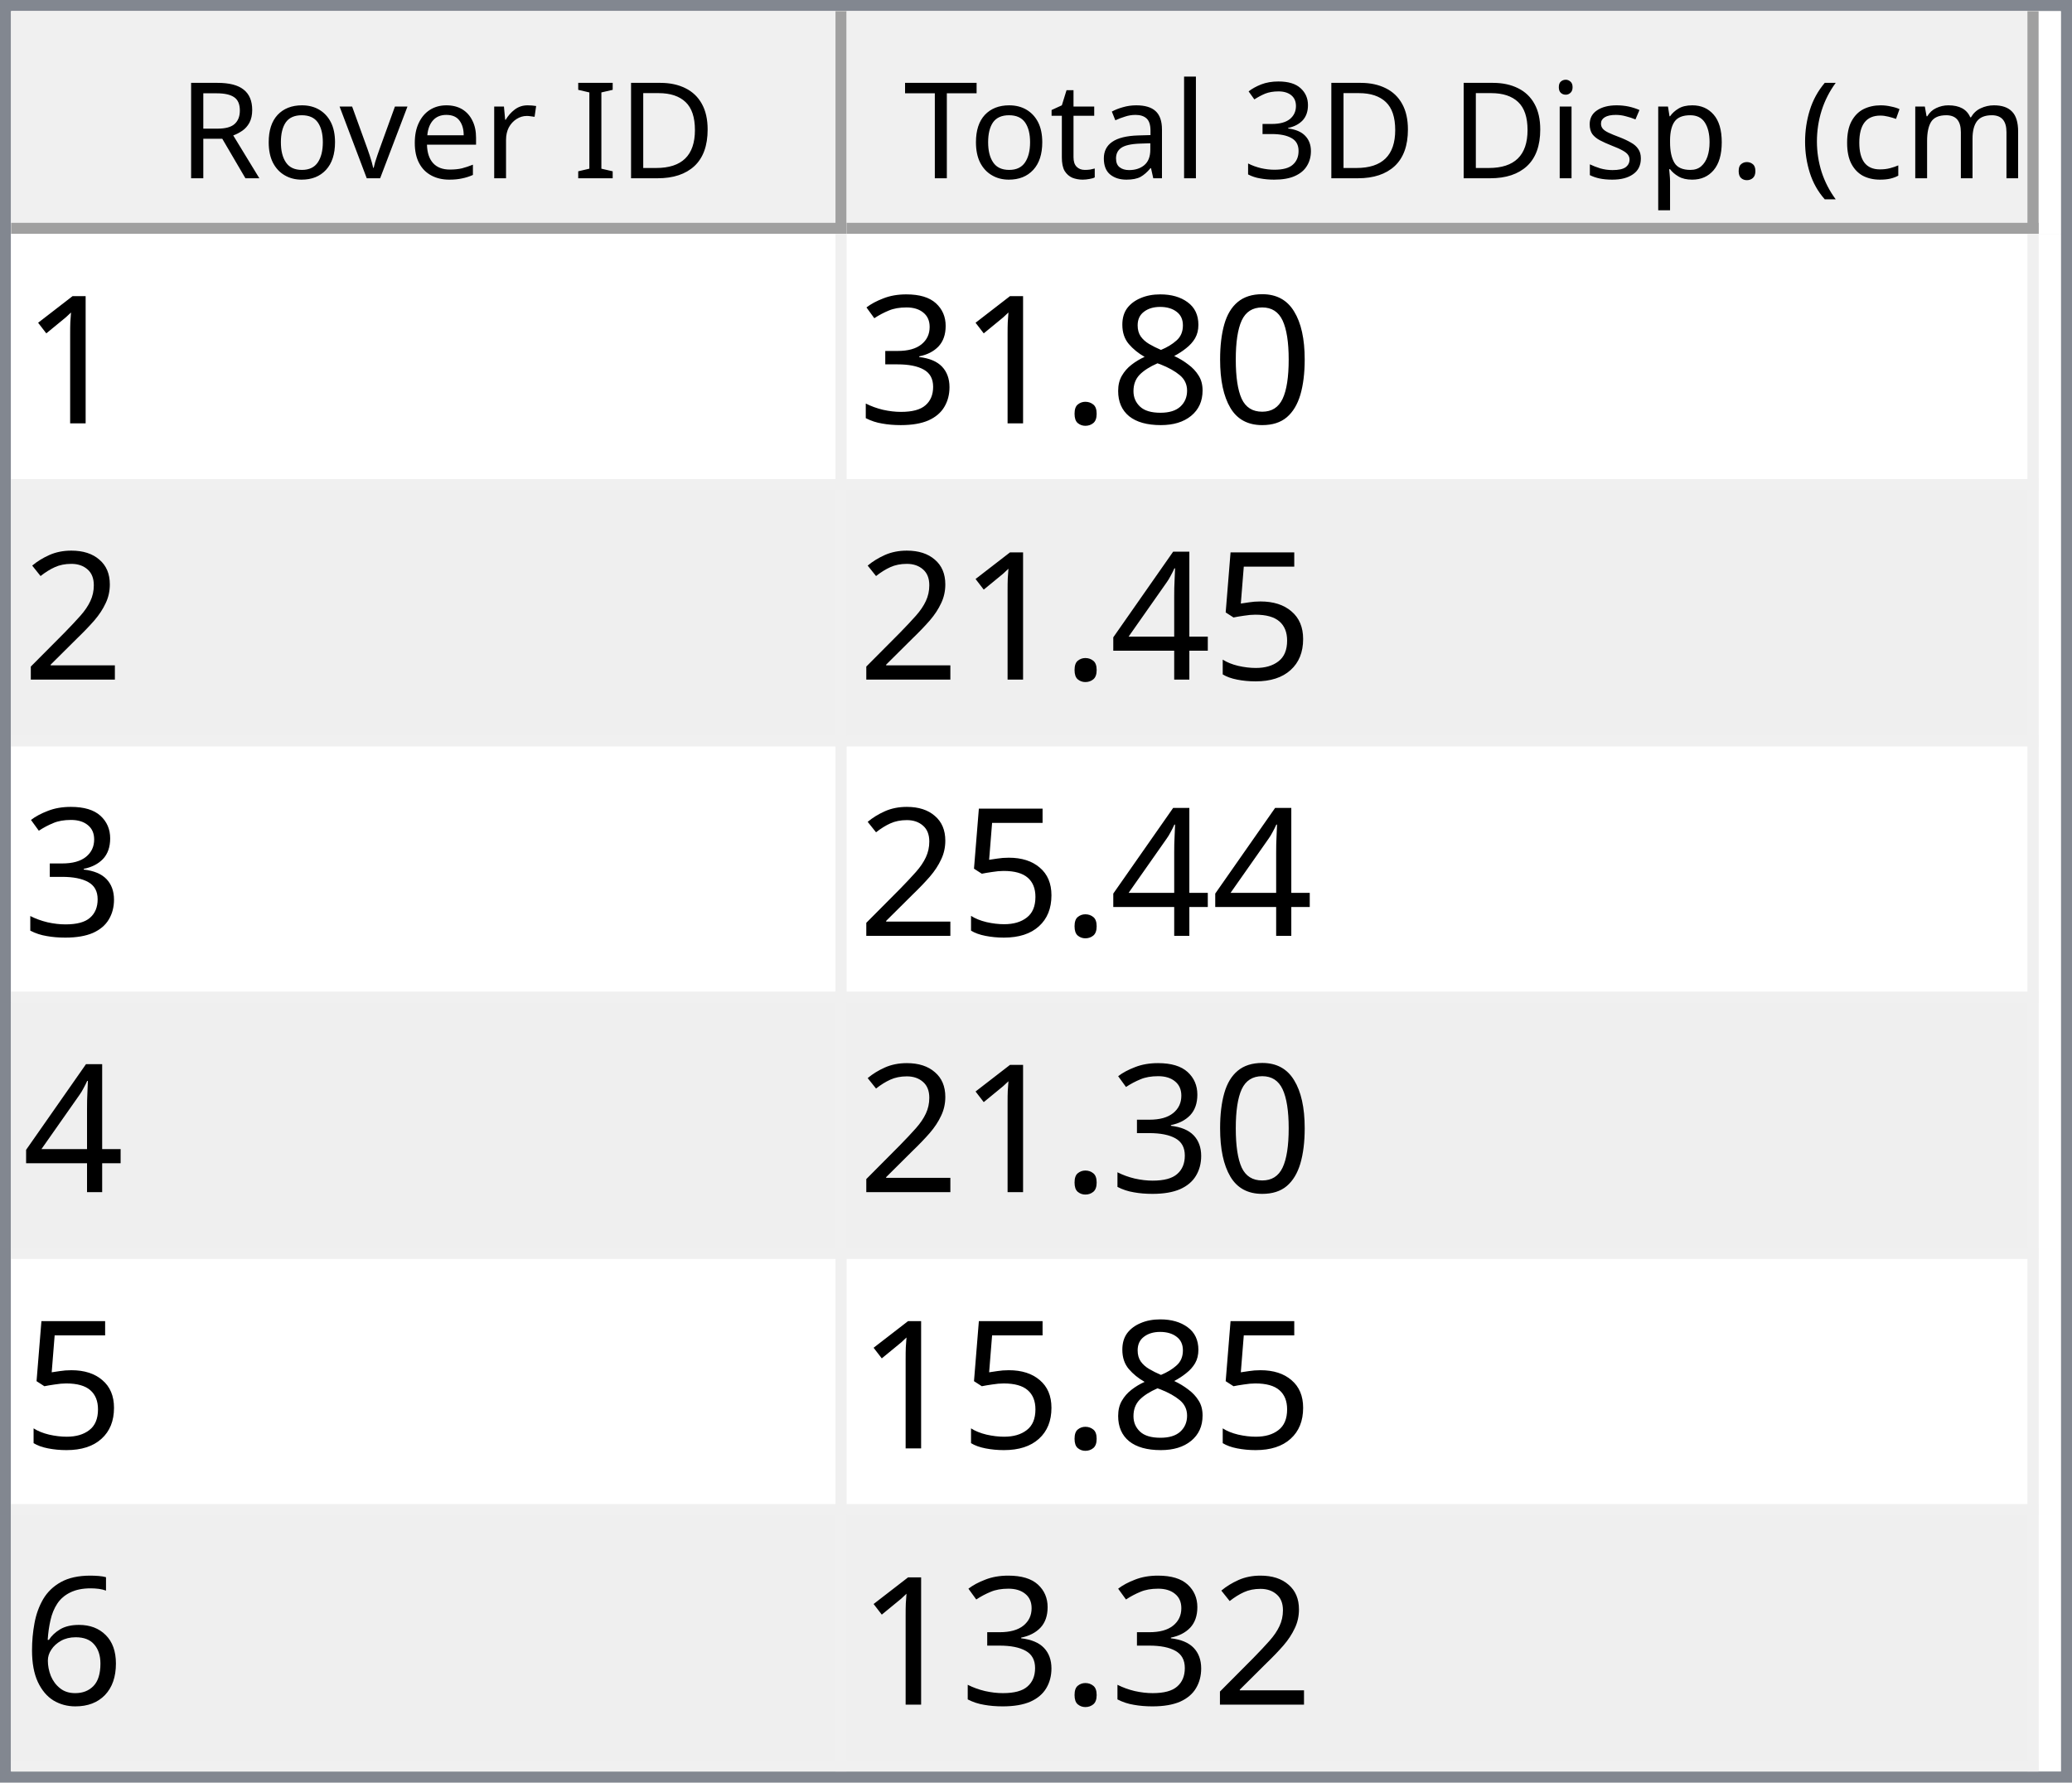
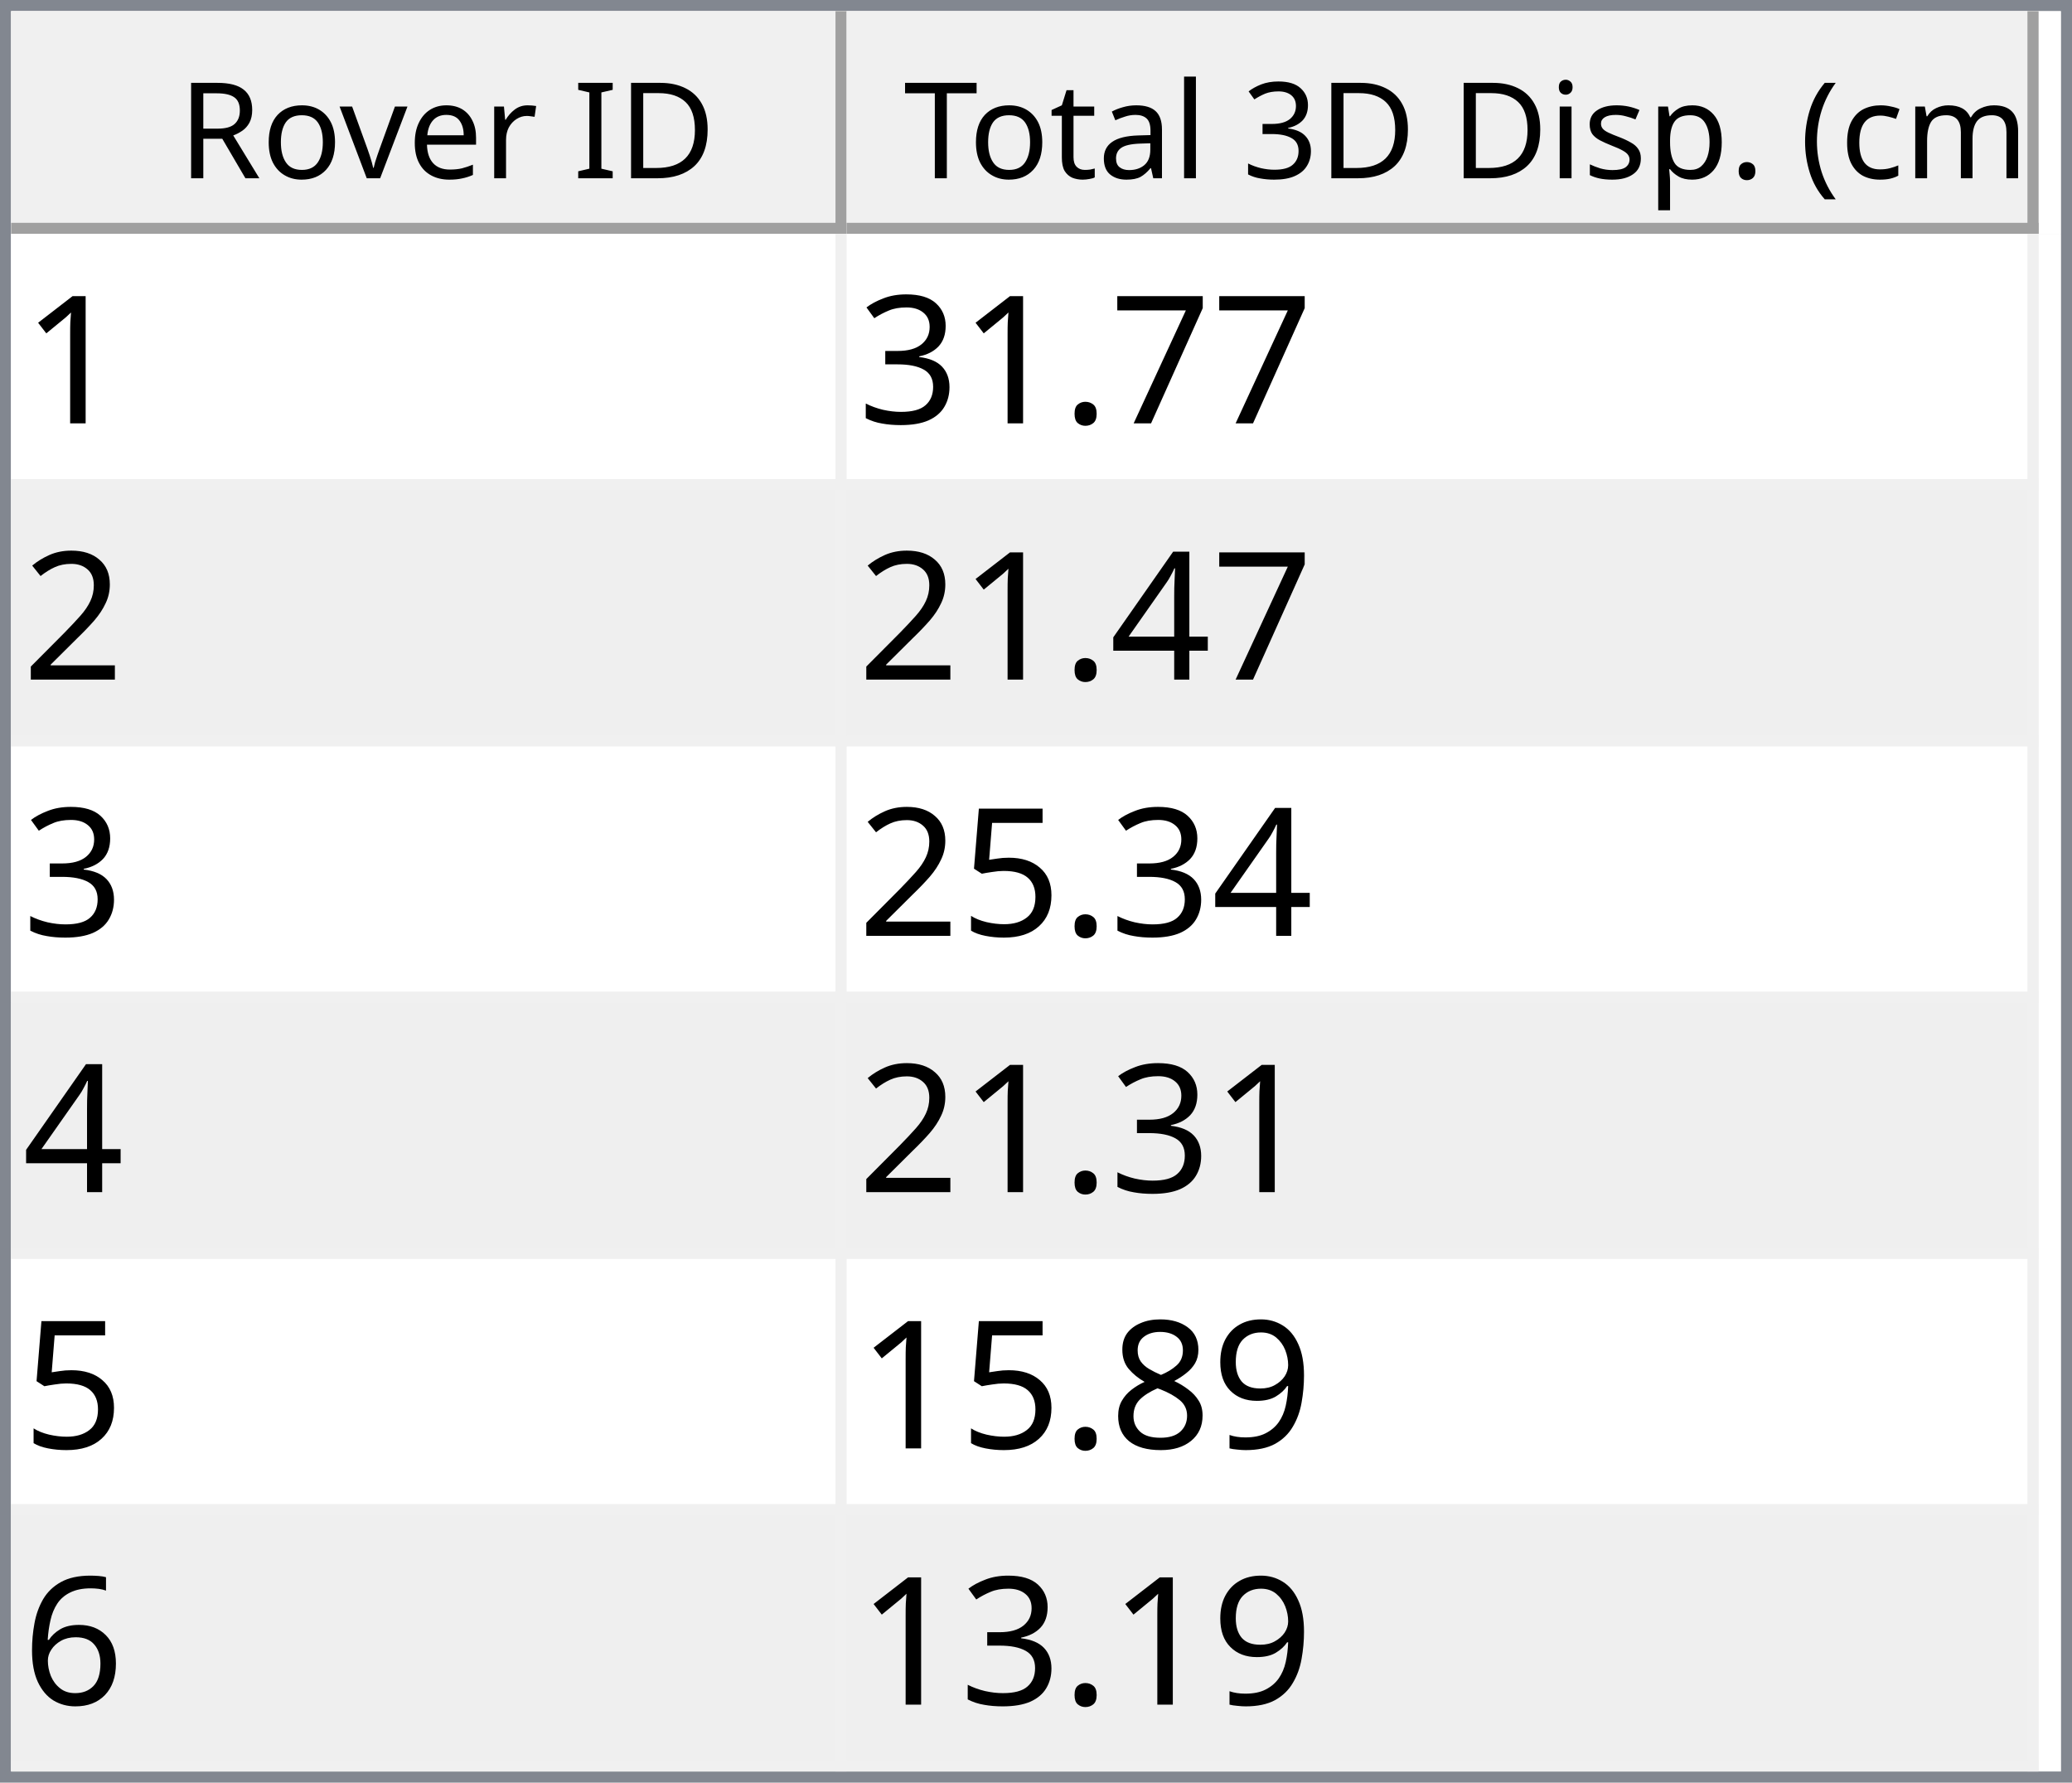
<svg xmlns="http://www.w3.org/2000/svg" style="fill-opacity:1; color-rendering:auto; color-interpolation:auto; text-rendering:auto; stroke:black; stroke-linecap:square; stroke-miterlimit:10; shape-rendering:auto; stroke-opacity:1; fill:black; stroke-dasharray:none; font-weight:normal; stroke-width:1; font-family:'Dialog'; font-style:normal; stroke-linejoin:miter; font-size:12px; stroke-dashoffset:0; image-rendering:auto;" width="186" height="160">
  <defs id="genericDefs" />
  <g>
    <defs id="defs1">
      <clipPath clipPathUnits="userSpaceOnUse" id="clipPath1">
        <path d="M0 0 L186 0 L186 160 L0 160 L0 0 Z" />
      </clipPath>
      <clipPath clipPathUnits="userSpaceOnUse" id="clipPath2">
        <path d="M0 0 L0 160 L186 160 L186 0 Z" />
      </clipPath>
      <clipPath clipPathUnits="userSpaceOnUse" id="clipPath3">
        <path d="M0 0 L0 20 L184 20 L184 0 Z" />
      </clipPath>
      <clipPath clipPathUnits="userSpaceOnUse" id="clipPath4">
        <path d="M0 0 L0 20 L75 20 L75 0 Z" />
      </clipPath>
      <clipPath clipPathUnits="userSpaceOnUse" id="clipPath5">
        <path d="M1 1 L1 19 L74 19 L74 1 Z" />
      </clipPath>
      <clipPath clipPathUnits="userSpaceOnUse" id="clipPath6">
        <path d="M0 0 L0 18 L73 18 L73 0 Z" />
      </clipPath>
      <clipPath clipPathUnits="userSpaceOnUse" id="clipPath7">
        <path d="M-0.5 -0.5 L-0.5 19.5 L74.5 19.5 L74.5 -0.5 Z" />
      </clipPath>
      <clipPath clipPathUnits="userSpaceOnUse" id="clipPath8">
        <path d="M0 0 L0 20 L107 20 L107 0 Z" />
      </clipPath>
      <clipPath clipPathUnits="userSpaceOnUse" id="clipPath9">
        <path d="M1 1 L1 19 L106 19 L106 1 Z" />
      </clipPath>
      <clipPath clipPathUnits="userSpaceOnUse" id="clipPath10">
        <path d="M0 0 L0 18 L105 18 L105 0 Z" />
      </clipPath>
      <clipPath clipPathUnits="userSpaceOnUse" id="clipPath11">
        <path d="M-0.5 -0.5 L-0.5 19.5 L106.5 19.5 L106.5 -0.5 Z" />
      </clipPath>
      <clipPath clipPathUnits="userSpaceOnUse" id="clipPath12">
        <path d="M0 0 L0 138 L184 138 L184 0 Z" />
      </clipPath>
      <clipPath clipPathUnits="userSpaceOnUse" id="clipPath13">
        <path d="M0 0 L0 138 L182 138 L182 0 Z" />
      </clipPath>
      <clipPath clipPathUnits="userSpaceOnUse" id="clipPath14">
        <path d="M-0.5 -0.5 L-0.5 137.5 L181.5 137.5 L181.5 -0.5 Z" />
      </clipPath>
      <clipPath clipPathUnits="userSpaceOnUse" id="clipPath15">
        <path d="M0 0 L0 22 L74 22 L74 0 Z" />
      </clipPath>
      <clipPath clipPathUnits="userSpaceOnUse" id="clipPath16">
        <path d="M0 0 L0 22 L106 22 L106 0 Z" />
      </clipPath>
      <font horiz-adv-x="64.551" id="font1">
        <font-face ascent="107.91" descent="25.098" units-per-em="100" style="font-style:normal; font-family:Segoe UI; font-weight:normal;" />
        <missing-glyph horiz-adv-x="64.551" d="M8.109 0 L8.109 68.266 L56.453 68.266 L56.453 0 L8.109 0 ZM15.328 7.234 L49.219 7.234 L49.219 61.031 L15.328 61.031 L15.328 7.234 Z" />
        <glyph unicode="D" horiz-adv-x="70.117" d="M9.188 0 L9.188 70.016 L28.516 70.016 Q65.531 70.016 65.531 35.891 Q65.531 19.672 55.25 9.836 Q44.969 0 27.734 0 L9.188 0 ZM17.391 62.594 L17.391 7.422 L27.828 7.422 Q41.609 7.422 49.273 14.797 Q56.938 22.172 56.938 35.688 Q56.938 62.594 28.328 62.594 L17.391 62.594 Z" />
        <glyph unicode="I" horiz-adv-x="26.611" d="M17.391 0 L9.188 0 L9.188 70.016 L17.391 70.016 L17.391 0 Z" />
        <glyph unicode=" " horiz-adv-x="27.393" d="" />
        <glyph unicode="r" horiz-adv-x="34.766" d="M34.188 41.891 Q32.078 43.5 28.125 43.5 Q23 43.5 19.555 38.672 Q16.109 33.844 16.109 25.484 L16.109 0 L8.109 0 L8.109 50 L16.109 50 L16.109 39.703 L16.312 39.703 Q18.016 44.969 21.531 47.922 Q25.047 50.875 29.391 50.875 Q32.516 50.875 34.188 50.203 L34.188 41.891 Z" />
        <glyph unicode="e" horiz-adv-x="52.295" d="M48.297 23 L12.984 23 Q13.188 14.656 17.484 10.109 Q21.781 5.562 29.297 5.562 Q37.75 5.562 44.828 11.141 L44.828 3.609 Q38.234 -1.172 27.391 -1.172 Q16.797 -1.172 10.742 5.641 Q4.688 12.453 4.688 24.812 Q4.688 36.469 11.305 43.82 Q17.922 51.172 27.734 51.172 Q37.547 51.172 42.922 44.828 Q48.297 38.484 48.297 27.203 L48.297 23 ZM40.094 29.781 Q40.047 36.719 36.75 40.578 Q33.453 44.438 27.594 44.438 Q21.922 44.438 17.969 40.383 Q14.016 36.328 13.094 29.781 L40.094 29.781 Z" />
        <glyph unicode="v" horiz-adv-x="47.9" d="M47.406 50 L27.484 0 L19.625 0 L0.688 50 L9.469 50 L22.172 13.672 Q23.578 9.672 23.922 6.688 L24.125 6.688 Q24.609 10.453 25.688 13.484 L38.969 50 L47.406 50 Z" />
        <glyph unicode="o" horiz-adv-x="58.594" d="M29 -1.172 Q17.922 -1.172 11.305 5.836 Q4.688 12.844 4.688 24.422 Q4.688 37.016 11.57 44.094 Q18.453 51.172 30.172 51.172 Q41.359 51.172 47.633 44.289 Q53.906 37.406 53.906 25.203 Q53.906 13.234 47.141 6.031 Q40.375 -1.172 29 -1.172 ZM29.594 44.438 Q21.875 44.438 17.383 39.188 Q12.891 33.938 12.891 24.703 Q12.891 15.828 17.43 10.695 Q21.969 5.562 29.594 5.562 Q37.359 5.562 41.531 10.594 Q45.703 15.625 45.703 24.906 Q45.703 34.281 41.531 39.359 Q37.359 44.438 29.594 44.438 Z" />
        <glyph unicode="R" horiz-adv-x="59.814" d="M59.375 0 L49.609 0 L37.891 19.625 Q36.281 22.359 34.766 24.289 Q33.25 26.219 31.664 27.438 Q30.078 28.656 28.25 29.219 Q26.422 29.781 24.125 29.781 L17.391 29.781 L17.391 0 L9.188 0 L9.188 70.016 L30.078 70.016 Q34.672 70.016 38.555 68.867 Q42.438 67.719 45.289 65.375 Q48.141 63.031 49.758 59.547 Q51.375 56.062 51.375 51.375 Q51.375 47.703 50.273 44.656 Q49.172 41.609 47.148 39.211 Q45.125 36.812 42.266 35.133 Q39.406 33.453 35.844 32.516 L35.844 32.328 Q37.594 31.547 38.891 30.547 Q40.188 29.547 41.359 28.18 Q42.531 26.812 43.68 25.078 Q44.828 23.344 46.234 21.047 L59.375 0 ZM17.391 62.594 L17.391 37.203 L28.516 37.203 Q31.594 37.203 34.203 38.133 Q36.812 39.062 38.719 40.797 Q40.625 42.531 41.703 45.047 Q42.781 47.562 42.781 50.688 Q42.781 56.297 39.141 59.445 Q35.5 62.594 28.609 62.594 L17.391 62.594 Z" />
        <glyph unicode=")" horiz-adv-x="30.176" d="M8.297 -15.922 L1.172 -15.922 Q16.406 2.344 16.406 26.812 Q16.406 51.469 1.078 70.016 L8.297 70.016 Q23.531 52.156 23.531 26.703 Q23.531 1.375 8.297 -15.922 Z" />
        <glyph unicode="m" horiz-adv-x="86.133" d="M79.109 0 L71.094 0 L71.094 28.719 Q71.094 37.016 68.531 40.727 Q65.969 44.438 59.906 44.438 Q54.781 44.438 51.195 39.75 Q47.609 35.062 47.609 28.516 L47.609 0 L39.594 0 L39.594 29.688 Q39.594 44.438 28.219 44.438 Q22.953 44.438 19.531 40.016 Q16.109 35.594 16.109 28.516 L16.109 0 L8.109 0 L8.109 50 L16.109 50 L16.109 42.094 L16.312 42.094 Q21.625 51.172 31.844 51.172 Q36.969 51.172 40.773 48.312 Q44.578 45.453 46 40.828 Q51.562 51.172 62.594 51.172 Q79.109 51.172 79.109 30.812 L79.109 0 Z" />
        <glyph unicode="c" horiz-adv-x="46.191" d="M42.188 2.297 Q36.422 -1.172 28.516 -1.172 Q17.828 -1.172 11.258 5.789 Q4.688 12.75 4.688 23.828 Q4.688 36.188 11.766 43.68 Q18.844 51.172 30.672 51.172 Q37.25 51.172 42.281 48.734 L42.281 40.531 Q36.719 44.438 30.375 44.438 Q22.703 44.438 17.797 38.945 Q12.891 33.453 12.891 24.516 Q12.891 15.719 17.508 10.641 Q22.125 5.562 29.891 5.562 Q36.422 5.562 42.188 9.906 L42.188 2.297 Z" />
        <glyph unicode="(" horiz-adv-x="30.176" d="M29.109 -15.922 L21.969 -15.922 Q6.844 1.375 6.844 26.703 Q6.844 52.156 21.969 70.016 L29.203 70.016 Q13.875 51.469 13.875 26.812 Q13.875 2.344 29.109 -15.922 Z" />
        <glyph unicode="." horiz-adv-x="21.68" d="M10.891 -1.078 Q8.641 -1.078 7.055 0.539 Q5.469 2.156 5.469 4.391 Q5.469 6.641 7.055 8.273 Q8.641 9.906 10.891 9.906 Q13.188 9.906 14.797 8.273 Q16.406 6.641 16.406 4.391 Q16.406 2.156 14.797 0.539 Q13.188 -1.078 10.891 -1.078 Z" />
        <glyph unicode="p" horiz-adv-x="58.789" d="M16.312 7.234 L16.109 7.234 L16.109 -23 L8.109 -23 L8.109 50 L16.109 50 L16.109 41.219 L16.312 41.219 Q22.219 51.172 33.594 51.172 Q43.266 51.172 48.688 44.461 Q54.109 37.75 54.109 26.469 Q54.109 13.922 48 6.375 Q41.891 -1.172 31.297 -1.172 Q21.578 -1.172 16.312 7.234 ZM16.109 27.391 L16.109 20.406 Q16.109 14.203 20.141 9.883 Q24.172 5.562 30.375 5.562 Q37.641 5.562 41.773 11.133 Q45.906 16.703 45.906 26.609 Q45.906 34.969 42.047 39.703 Q38.188 44.438 31.594 44.438 Q24.609 44.438 20.359 39.578 Q16.109 34.719 16.109 27.391 Z" />
        <glyph unicode="s" horiz-adv-x="42.432" d="M5.078 1.812 L5.078 10.406 Q11.625 5.562 19.484 5.562 Q30.031 5.562 30.031 12.594 Q30.031 14.594 29.125 15.992 Q28.219 17.391 26.68 18.461 Q25.141 19.531 23.07 20.383 Q21 21.234 18.609 22.172 Q15.281 23.484 12.766 24.828 Q10.25 26.172 8.57 27.859 Q6.891 29.547 6.031 31.695 Q5.172 33.844 5.172 36.719 Q5.172 40.234 6.789 42.945 Q8.406 45.656 11.086 47.484 Q13.766 49.312 17.211 50.242 Q20.656 51.172 24.312 51.172 Q30.812 51.172 35.938 48.922 L35.938 40.828 Q30.422 44.438 23.25 44.438 Q21 44.438 19.195 43.922 Q17.391 43.406 16.094 42.477 Q14.797 41.547 14.086 40.258 Q13.375 38.969 13.375 37.406 Q13.375 35.453 14.086 34.133 Q14.797 32.812 16.164 31.789 Q17.531 30.766 19.484 29.938 Q21.438 29.109 23.922 28.125 Q27.25 26.859 29.883 25.516 Q32.516 24.172 34.375 22.484 Q36.234 20.797 37.234 18.602 Q38.234 16.406 38.234 13.375 Q38.234 9.672 36.602 6.938 Q34.969 4.203 32.234 2.398 Q29.5 0.594 25.93 -0.289 Q22.359 -1.172 18.453 -1.172 Q10.75 -1.172 5.078 1.812 Z" />
        <glyph unicode="i" horiz-adv-x="24.219" d="M12.203 62.703 Q10.062 62.703 8.547 64.164 Q7.031 65.625 7.031 67.875 Q7.031 70.125 8.547 71.609 Q10.062 73.094 12.203 73.094 Q14.406 73.094 15.945 71.609 Q17.484 70.125 17.484 67.875 Q17.484 65.719 15.945 64.211 Q14.406 62.703 12.203 62.703 ZM16.109 0 L8.109 0 L8.109 50 L16.109 50 L16.109 0 Z" />
        <glyph unicode="3" horiz-adv-x="53.906" d="M46.531 19.828 Q46.531 15.094 44.75 11.211 Q42.969 7.328 39.719 4.57 Q36.469 1.812 31.93 0.297 Q27.391 -1.219 21.922 -1.219 Q11.922 -1.219 6 2.594 L6 11.188 Q13.094 5.609 22.219 5.609 Q25.875 5.609 28.828 6.539 Q31.781 7.469 33.906 9.227 Q36.031 10.984 37.18 13.477 Q38.328 15.969 38.328 19.094 Q38.328 32.812 18.797 32.812 L12.984 32.812 L12.984 39.594 L18.5 39.594 Q35.797 39.594 35.797 52.484 Q35.797 64.406 22.609 64.406 Q15.188 64.406 8.688 59.422 L8.688 67.188 Q15.375 71.188 24.609 71.188 Q29 71.188 32.57 69.969 Q36.141 68.75 38.68 66.555 Q41.219 64.359 42.609 61.281 Q44 58.203 44 54.5 Q44 40.672 30.031 36.719 L30.031 36.531 Q33.594 36.141 36.625 34.797 Q39.656 33.453 41.852 31.305 Q44.047 29.156 45.289 26.25 Q46.531 23.344 46.531 19.828 Z" />
        <glyph unicode="l" horiz-adv-x="24.219" d="M16.109 0 L8.109 0 L8.109 74.031 L16.109 74.031 L16.109 0 Z" />
        <glyph unicode="a" horiz-adv-x="50.879" d="M43.891 0 L35.891 0 L35.891 7.812 L35.688 7.812 Q30.469 -1.172 20.312 -1.172 Q12.844 -1.172 8.617 2.781 Q4.391 6.734 4.391 13.281 Q4.391 27.297 20.906 29.594 L35.891 31.688 Q35.891 44.438 25.594 44.438 Q16.547 44.438 9.281 38.281 L9.281 46.484 Q16.656 51.172 26.266 51.172 Q43.891 51.172 43.891 32.516 L43.891 0 ZM35.891 25.297 L23.828 23.641 Q18.266 22.859 15.43 20.875 Q12.594 18.891 12.594 13.875 Q12.594 10.203 15.211 7.883 Q17.828 5.562 22.172 5.562 Q28.125 5.562 32.008 9.742 Q35.891 13.922 35.891 20.312 L35.891 25.297 Z" />
        <glyph unicode="t" horiz-adv-x="33.887" d="M31.297 0.484 Q28.469 -1.078 23.828 -1.078 Q10.688 -1.078 10.688 13.578 L10.688 43.172 L2.094 43.172 L2.094 50 L10.688 50 L10.688 62.203 L18.703 64.797 L18.703 50 L31.297 50 L31.297 43.172 L18.703 43.172 L18.703 14.984 Q18.703 9.969 20.414 7.82 Q22.125 5.672 26.078 5.672 Q29.109 5.672 31.297 7.328 L31.297 0.484 Z" />
        <glyph unicode="T" horiz-adv-x="52.393" d="M50.594 62.594 L30.375 62.594 L30.375 0 L22.172 0 L22.172 62.594 L2 62.594 L2 70.016 L50.594 70.016 L50.594 62.594 Z" />
      </font>
      <font horiz-adv-x="75.0" id="font2">
        <font-face ascent="100.537" descent="21.973" units-per-em="100" style="font-style:normal; font-family:sans-serif; font-weight:normal;" />
        <missing-glyph horiz-adv-x="75.0" d="M12.5 0 L12.5 62.5 L62.5 62.5 L62.5 0 L12.5 0 ZM14.062 1.562 L60.938 1.562 L60.938 60.938 L14.062 60.938 L14.062 1.562 Z" />
        <glyph unicode="1" horiz-adv-x="55.615" d="M37.25 0 L28.469 0 L28.469 56 Q25.297 52.984 20.141 49.953 Q14.984 46.922 10.891 45.406 L10.891 53.906 Q18.266 57.375 23.781 62.305 Q29.297 67.234 31.594 71.875 L37.25 71.875 L37.25 0 Z" />
-         <glyph unicode="0" horiz-adv-x="55.615" d="M4.156 35.297 Q4.156 48 6.766 55.742 Q9.375 63.484 14.523 67.68 Q19.672 71.875 27.484 71.875 Q33.25 71.875 37.594 69.555 Q41.938 67.234 44.773 62.867 Q47.609 58.5 49.219 52.227 Q50.828 45.953 50.828 35.297 Q50.828 22.703 48.242 14.969 Q45.656 7.234 40.508 3.008 Q35.359 -1.219 27.484 -1.219 Q17.141 -1.219 11.234 6.203 Q4.156 15.141 4.156 35.297 ZM13.188 35.297 Q13.188 17.672 17.312 11.836 Q21.438 6 27.484 6 Q33.547 6 37.672 11.859 Q41.797 17.719 41.797 35.297 Q41.797 52.984 37.672 58.789 Q33.547 64.594 27.391 64.594 Q21.344 64.594 17.719 59.469 Q13.188 52.938 13.188 35.297 Z" />
-         <glyph unicode="8" horiz-adv-x="55.615" d="M17.672 38.812 Q12.203 40.828 9.57 44.539 Q6.938 48.25 6.938 53.422 Q6.938 61.234 12.555 66.555 Q18.172 71.875 27.484 71.875 Q36.859 71.875 42.578 66.43 Q48.297 60.984 48.297 53.172 Q48.297 48.188 45.68 44.508 Q43.062 40.828 37.75 38.812 Q44.344 36.672 47.781 31.883 Q51.219 27.094 51.219 20.453 Q51.219 11.281 44.727 5.031 Q38.234 -1.219 27.641 -1.219 Q17.047 -1.219 10.547 5.055 Q4.047 11.328 4.047 20.703 Q4.047 27.688 7.594 32.398 Q11.141 37.109 17.672 38.812 ZM15.922 53.719 Q15.922 48.641 19.195 45.414 Q22.469 42.188 27.688 42.188 Q32.766 42.188 36.016 45.383 Q39.266 48.578 39.266 53.219 Q39.266 58.062 35.914 61.359 Q32.562 64.656 27.594 64.656 Q22.562 64.656 19.242 61.43 Q15.922 58.203 15.922 53.719 ZM13.094 20.656 Q13.094 16.891 14.875 13.375 Q16.656 9.859 20.172 7.93 Q23.688 6 27.734 6 Q34.031 6 38.133 10.055 Q42.234 14.109 42.234 20.359 Q42.234 26.703 38.016 30.859 Q33.797 35.016 27.438 35.016 Q21.234 35.016 17.164 30.914 Q13.094 26.812 13.094 20.656 Z" />
+         <glyph unicode="7" horiz-adv-x="55.615" d="M4.734 62.203 L4.734 70.656 L51.078 70.656 L51.078 63.812 Q44.234 56.547 37.523 44.484 Q30.812 32.422 27.156 19.672 Q24.516 10.688 23.781 0 L14.75 0 Q14.891 8.453 18.062 20.414 Q21.234 32.375 27.172 43.484 Q33.109 54.594 39.797 62.203 L4.734 62.203 Z" />
        <glyph unicode="." horiz-adv-x="27.783" d="M9.078 0 L9.078 10.016 L19.094 10.016 L19.094 0 L9.078 0 Z" />
        <glyph unicode="3" horiz-adv-x="55.615" d="M4.203 18.891 L12.984 20.062 Q14.5 12.594 18.141 9.297 Q21.781 6 27 6 Q33.203 6 37.477 10.297 Q41.75 14.594 41.75 20.953 Q41.75 27 37.797 30.93 Q33.844 34.859 27.734 34.859 Q25.25 34.859 21.531 33.891 L22.516 41.609 Q23.391 41.5 23.922 41.5 Q29.547 41.5 34.039 44.43 Q38.531 47.359 38.531 53.469 Q38.531 58.297 35.258 61.477 Q31.984 64.656 26.812 64.656 Q21.688 64.656 18.266 61.43 Q14.844 58.203 13.875 51.766 L5.078 53.328 Q6.688 62.156 12.398 67.016 Q18.109 71.875 26.609 71.875 Q32.469 71.875 37.398 69.359 Q42.328 66.844 44.945 62.5 Q47.562 58.156 47.562 53.266 Q47.562 48.641 45.07 44.828 Q42.578 41.016 37.703 38.766 Q44.047 37.312 47.562 32.695 Q51.078 28.078 51.078 21.141 Q51.078 11.766 44.242 5.25 Q37.406 -1.266 26.953 -1.266 Q17.531 -1.266 11.305 4.352 Q5.078 9.969 4.203 18.891 Z" />
        <glyph unicode="2" horiz-adv-x="55.615" d="M50.344 8.453 L50.344 0 L3.031 0 Q2.938 3.172 4.047 6.109 Q5.859 10.938 9.836 15.625 Q13.812 20.312 21.344 26.469 Q33.016 36.031 37.117 41.625 Q41.219 47.219 41.219 52.203 Q41.219 57.422 37.477 61.008 Q33.734 64.594 27.734 64.594 Q21.391 64.594 17.578 60.789 Q13.766 56.984 13.719 50.25 L4.688 51.172 Q5.609 61.281 11.664 66.578 Q17.719 71.875 27.938 71.875 Q38.234 71.875 44.242 66.164 Q50.25 60.453 50.25 52 Q50.25 47.703 48.492 43.555 Q46.734 39.406 42.656 34.812 Q38.578 30.219 29.109 22.219 Q21.188 15.578 18.945 13.211 Q16.703 10.844 15.234 8.453 L50.344 8.453 Z" />
+         <glyph unicode="4" horiz-adv-x="55.615" d="M32.328 0 L32.328 17.141 L1.266 17.141 L1.266 25.203 L33.938 71.578 L41.109 71.578 L41.109 25.203 L50.781 25.203 L50.781 17.141 L41.109 17.141 L41.109 0 L32.328 0 ZM32.328 25.203 L32.328 57.469 L9.906 25.203 L32.328 25.203 Z" />
        <glyph unicode="5" horiz-adv-x="55.615" d="M4.156 18.75 L13.375 19.531 Q14.406 12.797 18.141 9.398 Q21.875 6 27.156 6 Q33.5 6 37.891 10.789 Q42.281 15.578 42.281 23.484 Q42.281 31 38.062 35.352 Q33.844 39.703 27 39.703 Q22.75 39.703 19.336 37.773 Q15.922 35.844 13.969 32.766 L5.719 33.844 L12.641 70.609 L48.25 70.609 L48.25 62.203 L19.672 62.203 L15.828 42.969 Q22.266 47.469 29.344 47.469 Q38.719 47.469 45.164 40.969 Q51.609 34.469 51.609 24.266 Q51.609 14.547 45.953 7.469 Q39.062 -1.219 27.156 -1.219 Q17.391 -1.219 11.211 4.25 Q5.031 9.719 4.156 18.75 Z" />
-         <glyph unicode="4" horiz-adv-x="55.615" d="M32.328 0 L32.328 17.141 L1.266 17.141 L1.266 25.203 L33.938 71.578 L41.109 71.578 L41.109 25.203 L50.781 25.203 L50.781 17.141 L41.109 17.141 L41.109 0 L32.328 0 ZM32.328 25.203 L32.328 57.469 L9.906 25.203 L32.328 25.203 Z" />
+         <glyph unicode="9" horiz-adv-x="55.615" d="M5.469 16.547 L13.922 17.328 Q14.984 11.375 18.016 8.688 Q21.047 6 25.781 6 Q29.828 6 32.883 7.859 Q35.938 9.719 37.891 12.82 Q39.844 15.922 41.164 21.195 Q42.484 26.469 42.484 31.938 Q42.484 32.516 42.438 33.688 Q39.797 29.5 35.234 26.883 Q30.672 24.266 25.344 24.266 Q16.453 24.266 10.305 30.711 Q4.156 37.156 4.156 47.703 Q4.156 58.594 10.578 65.234 Q17 71.875 26.656 71.875 Q33.641 71.875 39.43 68.117 Q45.219 64.359 48.219 57.398 Q51.219 50.438 51.219 37.25 Q51.219 23.531 48.242 15.406 Q45.266 7.281 39.383 3.031 Q33.5 -1.219 25.594 -1.219 Q17.188 -1.219 11.867 3.445 Q6.547 8.109 5.469 16.547 ZM41.453 48.141 Q41.453 55.719 37.43 60.156 Q33.406 64.594 27.734 64.594 Q21.875 64.594 17.531 59.812 Q13.188 55.031 13.188 47.406 Q13.188 40.578 17.312 36.305 Q21.438 32.031 27.484 32.031 Q33.594 32.031 37.523 36.305 Q41.453 40.578 41.453 48.141 Z" />
+         <glyph unicode="8" horiz-adv-x="55.615" d="M17.672 38.812 Q12.203 40.828 9.57 44.539 Q6.938 48.25 6.938 53.422 Q6.938 61.234 12.555 66.555 Q18.172 71.875 27.484 71.875 Q36.859 71.875 42.578 66.43 Q48.297 60.984 48.297 53.172 Q48.297 48.188 45.68 44.508 Q43.062 40.828 37.75 38.812 Q44.344 36.672 47.781 31.883 Q51.219 27.094 51.219 20.453 Q51.219 11.281 44.727 5.031 Q38.234 -1.219 27.641 -1.219 Q17.047 -1.219 10.547 5.055 Q4.047 11.328 4.047 20.703 Q4.047 27.688 7.594 32.398 Q11.141 37.109 17.672 38.812 ZM15.922 53.719 Q15.922 48.641 19.195 45.414 Q22.469 42.188 27.688 42.188 Q32.766 42.188 36.016 45.383 Q39.266 48.578 39.266 53.219 Q39.266 58.062 35.914 61.359 Q32.562 64.656 27.594 64.656 Q22.562 64.656 19.242 61.43 Q15.922 58.203 15.922 53.719 ZM13.094 20.656 Q13.094 16.891 14.875 13.375 Q16.656 9.859 20.172 7.93 Q23.688 6 27.734 6 Q34.031 6 38.133 10.055 Q42.234 14.109 42.234 20.359 Q42.234 26.703 38.016 30.859 Q33.797 35.016 27.438 35.016 Q21.234 35.016 17.164 30.914 Q13.094 26.812 13.094 20.656 Z" />
        <glyph unicode="6" horiz-adv-x="55.615" d="M49.75 54.047 L41.016 53.375 Q39.844 58.547 37.703 60.891 Q34.125 64.656 28.906 64.656 Q24.703 64.656 21.531 62.312 Q17.391 59.281 14.992 53.469 Q12.594 47.656 12.5 36.922 Q15.672 41.75 20.266 44.094 Q24.859 46.438 29.891 46.438 Q38.672 46.438 44.852 39.969 Q51.031 33.5 51.031 23.25 Q51.031 16.5 48.125 10.719 Q45.219 4.938 40.141 1.859 Q35.062 -1.219 28.609 -1.219 Q17.625 -1.219 10.695 6.859 Q3.766 14.938 3.766 33.5 Q3.766 54.25 11.422 63.672 Q18.109 71.875 29.438 71.875 Q37.891 71.875 43.289 67.141 Q48.688 62.406 49.75 54.047 ZM13.875 23.188 Q13.875 18.656 15.797 14.508 Q17.719 10.359 21.188 8.18 Q24.656 6 28.469 6 Q34.031 6 38.039 10.492 Q42.047 14.984 42.047 22.703 Q42.047 30.125 38.086 34.398 Q34.125 38.672 28.125 38.672 Q22.172 38.672 18.023 34.398 Q13.875 30.125 13.875 23.188 Z" />
      </font>
    </defs>
    <g style="fill:white; stroke:white;">
      <rect x="0" y="0" width="186" style="clip-path:url(#clipPath1); stroke:none;" height="160" />
    </g>
    <g style="fill:white; text-rendering:optimizeSpeed; color-rendering:optimizeSpeed; image-rendering:optimizeSpeed; shape-rendering:crispEdges; stroke:white; color-interpolation:sRGB;">
      <rect x="0" width="186" height="160" y="0" style="stroke:none;" />
      <path style="stroke:none;" d="M0 160 L186 160 L186 0 L0 0 Z" />
    </g>
    <g style="fill:rgb(240,240,240); font-family:'Segoe UI'; stroke:rgb(240,240,240);">
      <rect x="0" y="0" width="186" style="clip-path:url(#clipPath2); stroke:none;" height="160" />
    </g>
    <g style="fill:rgb(130,135,144); font-family:'Segoe UI'; stroke:rgb(130,135,144);">
      <path d="M0 0 L186 0 L186 160 L0 160 L0 0 ZM1 1 L185 1 L185 159 L1 159 L1 1 Z" style="fill-rule:evenodd; clip-path:url(#clipPath2); stroke:none;" />
    </g>
    <g style="fill:white; font-family:'Segoe UI'; stroke:white;" transform="translate(1,1)">
      <rect x="0" y="0" width="184" style="clip-path:url(#clipPath3); stroke:none;" height="20" />
    </g>
    <g style="fill:rgb(240,240,240); font-family:'Segoe UI'; stroke:rgb(240,240,240);" transform="translate(1,1)">
      <rect x="0" y="0" width="75" style="clip-path:url(#clipPath4); stroke:none;" height="20" />
    </g>
    <g style="font-family:'Segoe UI';" transform="translate(2,2)">
      <text x="14" xml:space="preserve" y="14" style="clip-path:url(#clipPath6); stroke:none;">Rover ID</text>
    </g>
    <g style="fill:rgb(160,160,160); font-family:'Segoe UI'; stroke:rgb(160,160,160); stroke-linejoin:bevel;" transform="translate(1.5,1.5)">
      <line x1="74" x2="74" y1="0" style="fill:none; clip-path:url(#clipPath7);" y2="19" />
    </g>
    <g style="fill:rgb(160,160,160); font-family:'Segoe UI'; stroke:rgb(160,160,160); stroke-linejoin:bevel;" transform="matrix(1,0,0,1,1,1) translate(0.5,0.5)">
      <line x1="0" x2="74" y1="19" style="fill:none; clip-path:url(#clipPath7);" y2="19" />
    </g>
    <g style="fill:rgb(240,240,240); font-family:'Segoe UI'; stroke:rgb(240,240,240);" transform="translate(76,1)">
      <rect x="0" y="0" width="107" style="clip-path:url(#clipPath8); stroke:none;" height="20" />
    </g>
    <g style="font-family:'Segoe UI';" transform="translate(77,2)">
      <text x="1" xml:space="preserve" y="14" style="clip-path:url(#clipPath10); stroke:none;"> Total 3D Disp. (cm)</text>
    </g>
    <g style="fill:rgb(160,160,160); font-family:'Segoe UI'; stroke:rgb(160,160,160); stroke-linejoin:bevel;" transform="translate(76.5,1.5)">
      <line x1="106" x2="106" y1="0" style="fill:none; clip-path:url(#clipPath11);" y2="19" />
    </g>
    <g style="fill:rgb(160,160,160); font-family:'Segoe UI'; stroke:rgb(160,160,160); stroke-linejoin:bevel;" transform="matrix(1,0,0,1,76,1) translate(0.5,0.5)">
      <line x1="0" x2="106" y1="19" style="fill:none; clip-path:url(#clipPath11);" y2="19" />
    </g>
    <g style="fill:white; font-family:'Segoe UI'; stroke:white;" transform="translate(1,21)">
      <rect x="0" y="0" width="184" style="clip-path:url(#clipPath12); stroke:none;" height="138" />
    </g>
    <g style="fill:rgb(240,240,240); font-size:16px; font-family:sans-serif; stroke:rgb(240,240,240);" transform="translate(1,21)">
      <rect x="0" y="0" width="182" style="clip-path:url(#clipPath13); stroke:none;" height="138" />
      <line transform="translate(0.5,0.5)" x1="0" x2="181" y1="22" style="clip-path:url(#clipPath14); fill:none; stroke-linejoin:bevel;" y2="22" />
    </g>
    <g transform="matrix(1,0,0,1,1,21) translate(0.5,0.5)" style="fill:rgb(240,240,240); font-size:16px; font-family:sans-serif; stroke:rgb(240,240,240); stroke-linejoin:bevel;">
      <line x1="0" x2="181" y1="45" style="fill:none; clip-path:url(#clipPath14);" y2="45" />
    </g>
    <g transform="matrix(1,0,0,1,1,21) translate(0.5,0.5)" style="fill:rgb(240,240,240); font-size:16px; font-family:sans-serif; stroke:rgb(240,240,240); stroke-linejoin:bevel;">
      <line x1="0" x2="181" y1="68" style="fill:none; clip-path:url(#clipPath14);" y2="68" />
    </g>
    <g transform="matrix(1,0,0,1,1,21) translate(0.5,0.5)" style="fill:rgb(240,240,240); font-size:16px; font-family:sans-serif; stroke:rgb(240,240,240); stroke-linejoin:bevel;">
      <line x1="0" x2="181" y1="91" style="fill:none; clip-path:url(#clipPath14);" y2="91" />
    </g>
    <g transform="matrix(1,0,0,1,1,21) translate(0.5,0.5)" style="fill:rgb(240,240,240); font-size:16px; font-family:sans-serif; stroke:rgb(240,240,240); stroke-linejoin:bevel;">
      <line x1="0" x2="181" y1="114" style="fill:none; clip-path:url(#clipPath14);" y2="114" />
    </g>
    <g transform="matrix(1,0,0,1,1,21) translate(0.5,0.5)" style="fill:rgb(240,240,240); font-size:16px; font-family:sans-serif; stroke:rgb(240,240,240); stroke-linejoin:bevel;">
      <line x1="0" x2="181" y1="137" style="fill:none; clip-path:url(#clipPath14);" y2="137" />
    </g>
    <g transform="matrix(1,0,0,1,1,21) translate(0.5,0.5)" style="fill:rgb(240,240,240); font-size:16px; font-family:sans-serif; stroke:rgb(240,240,240); stroke-linejoin:bevel;">
      <line x1="74" x2="74" y1="0" style="fill:none; clip-path:url(#clipPath14);" y2="137" />
    </g>
    <g transform="matrix(1,0,0,1,1,21) translate(0.5,0.5)" style="fill:rgb(240,240,240); font-size:16px; font-family:sans-serif; stroke:rgb(240,240,240); stroke-linejoin:bevel;">
      <line x1="181" x2="181" y1="0" style="fill:none; clip-path:url(#clipPath14);" y2="137" />
    </g>
    <g style="fill:white; font-size:16px; font-family:sans-serif; stroke:white;" transform="matrix(1,0,0,1,1,21)">
      <rect x="0" y="0" width="74" style="clip-path:url(#clipPath15); stroke:none;" height="22" />
      <text x="1" y="17" style="fill:black; clip-path:url(#clipPath15); stroke:none;" xml:space="preserve">1</text>
    </g>
    <g style="fill:white; font-size:16px; font-family:sans-serif; stroke:white;" transform="matrix(1,0,0,1,1,21) translate(75,0)">
      <rect x="0" y="0" width="106" style="clip-path:url(#clipPath16); stroke:none;" height="22" />
-       <text x="1" y="17" style="fill:black; clip-path:url(#clipPath16); stroke:none;" xml:space="preserve">31.80</text>
+       <text x="1" y="17" style="fill:black; clip-path:url(#clipPath16); stroke:none;" xml:space="preserve">31.77</text>
    </g>
    <g style="fill:rgb(239,239,239); font-size:16px; font-family:sans-serif; stroke:rgb(239,239,239);" transform="matrix(1,0,0,1,1,21) translate(0,23)">
      <rect x="0" y="0" width="74" style="clip-path:url(#clipPath15); stroke:none;" height="22" />
      <text x="1" y="17" style="fill:black; clip-path:url(#clipPath15); stroke:none;" xml:space="preserve">2</text>
    </g>
    <g style="fill:rgb(239,239,239); font-size:16px; font-family:sans-serif; stroke:rgb(239,239,239);" transform="matrix(1,0,0,1,1,21) translate(75,23)">
      <rect x="0" y="0" width="106" style="clip-path:url(#clipPath16); stroke:none;" height="22" />
-       <text x="1" y="17" style="fill:black; clip-path:url(#clipPath16); stroke:none;" xml:space="preserve">21.45</text>
+       <text x="1" y="17" style="fill:black; clip-path:url(#clipPath16); stroke:none;" xml:space="preserve">21.47</text>
    </g>
    <g style="fill:white; font-size:16px; font-family:sans-serif; stroke:white;" transform="matrix(1,0,0,1,1,21) translate(0,46)">
      <rect x="0" y="0" width="74" style="clip-path:url(#clipPath15); stroke:none;" height="22" />
      <text x="1" y="17" style="fill:black; clip-path:url(#clipPath15); stroke:none;" xml:space="preserve">3</text>
    </g>
    <g style="fill:white; font-size:16px; font-family:sans-serif; stroke:white;" transform="matrix(1,0,0,1,1,21) translate(75,46)">
      <rect x="0" y="0" width="106" style="clip-path:url(#clipPath16); stroke:none;" height="22" />
-       <text x="1" y="17" style="fill:black; clip-path:url(#clipPath16); stroke:none;" xml:space="preserve">25.44</text>
+       <text x="1" y="17" style="fill:black; clip-path:url(#clipPath16); stroke:none;" xml:space="preserve">25.34</text>
    </g>
    <g style="fill:rgb(239,239,239); font-size:16px; font-family:sans-serif; stroke:rgb(239,239,239);" transform="matrix(1,0,0,1,1,21) translate(0,69)">
      <rect x="0" y="0" width="74" style="clip-path:url(#clipPath15); stroke:none;" height="22" />
      <text x="1" y="17" style="fill:black; clip-path:url(#clipPath15); stroke:none;" xml:space="preserve">4</text>
    </g>
    <g style="fill:rgb(239,239,239); font-size:16px; font-family:sans-serif; stroke:rgb(239,239,239);" transform="matrix(1,0,0,1,1,21) translate(75,69)">
      <rect x="0" y="0" width="106" style="clip-path:url(#clipPath16); stroke:none;" height="22" />
-       <text x="1" y="17" style="fill:black; clip-path:url(#clipPath16); stroke:none;" xml:space="preserve">21.30</text>
+       <text x="1" y="17" style="fill:black; clip-path:url(#clipPath16); stroke:none;" xml:space="preserve">21.31</text>
    </g>
    <g style="fill:white; font-size:16px; font-family:sans-serif; stroke:white;" transform="matrix(1,0,0,1,1,21) translate(0,92)">
      <rect x="0" y="0" width="74" style="clip-path:url(#clipPath15); stroke:none;" height="22" />
      <text x="1" y="17" style="fill:black; clip-path:url(#clipPath15); stroke:none;" xml:space="preserve">5</text>
    </g>
    <g style="fill:white; font-size:16px; font-family:sans-serif; stroke:white;" transform="matrix(1,0,0,1,1,21) translate(75,92)">
      <rect x="0" y="0" width="106" style="clip-path:url(#clipPath16); stroke:none;" height="22" />
-       <text x="1" y="17" style="fill:black; clip-path:url(#clipPath16); stroke:none;" xml:space="preserve">15.85</text>
+       <text x="1" y="17" style="fill:black; clip-path:url(#clipPath16); stroke:none;" xml:space="preserve">15.89</text>
    </g>
    <g style="fill:rgb(239,239,239); font-size:16px; font-family:sans-serif; stroke:rgb(239,239,239);" transform="matrix(1,0,0,1,1,21) translate(0,115)">
      <rect x="0" y="0" width="74" style="clip-path:url(#clipPath15); stroke:none;" height="22" />
      <text x="1" y="17" style="fill:black; clip-path:url(#clipPath15); stroke:none;" xml:space="preserve">6</text>
    </g>
    <g style="fill:rgb(239,239,239); font-size:16px; font-family:sans-serif; stroke:rgb(239,239,239);" transform="matrix(1,0,0,1,1,21) translate(75,115)">
      <rect x="0" y="0" width="106" style="clip-path:url(#clipPath16); stroke:none;" height="22" />
-       <text x="1" y="17" style="fill:black; clip-path:url(#clipPath16); stroke:none;" xml:space="preserve">13.32</text>
+       <text x="1" y="17" style="fill:black; clip-path:url(#clipPath16); stroke:none;" xml:space="preserve">13.19</text>
    </g>
  </g>
</svg>
